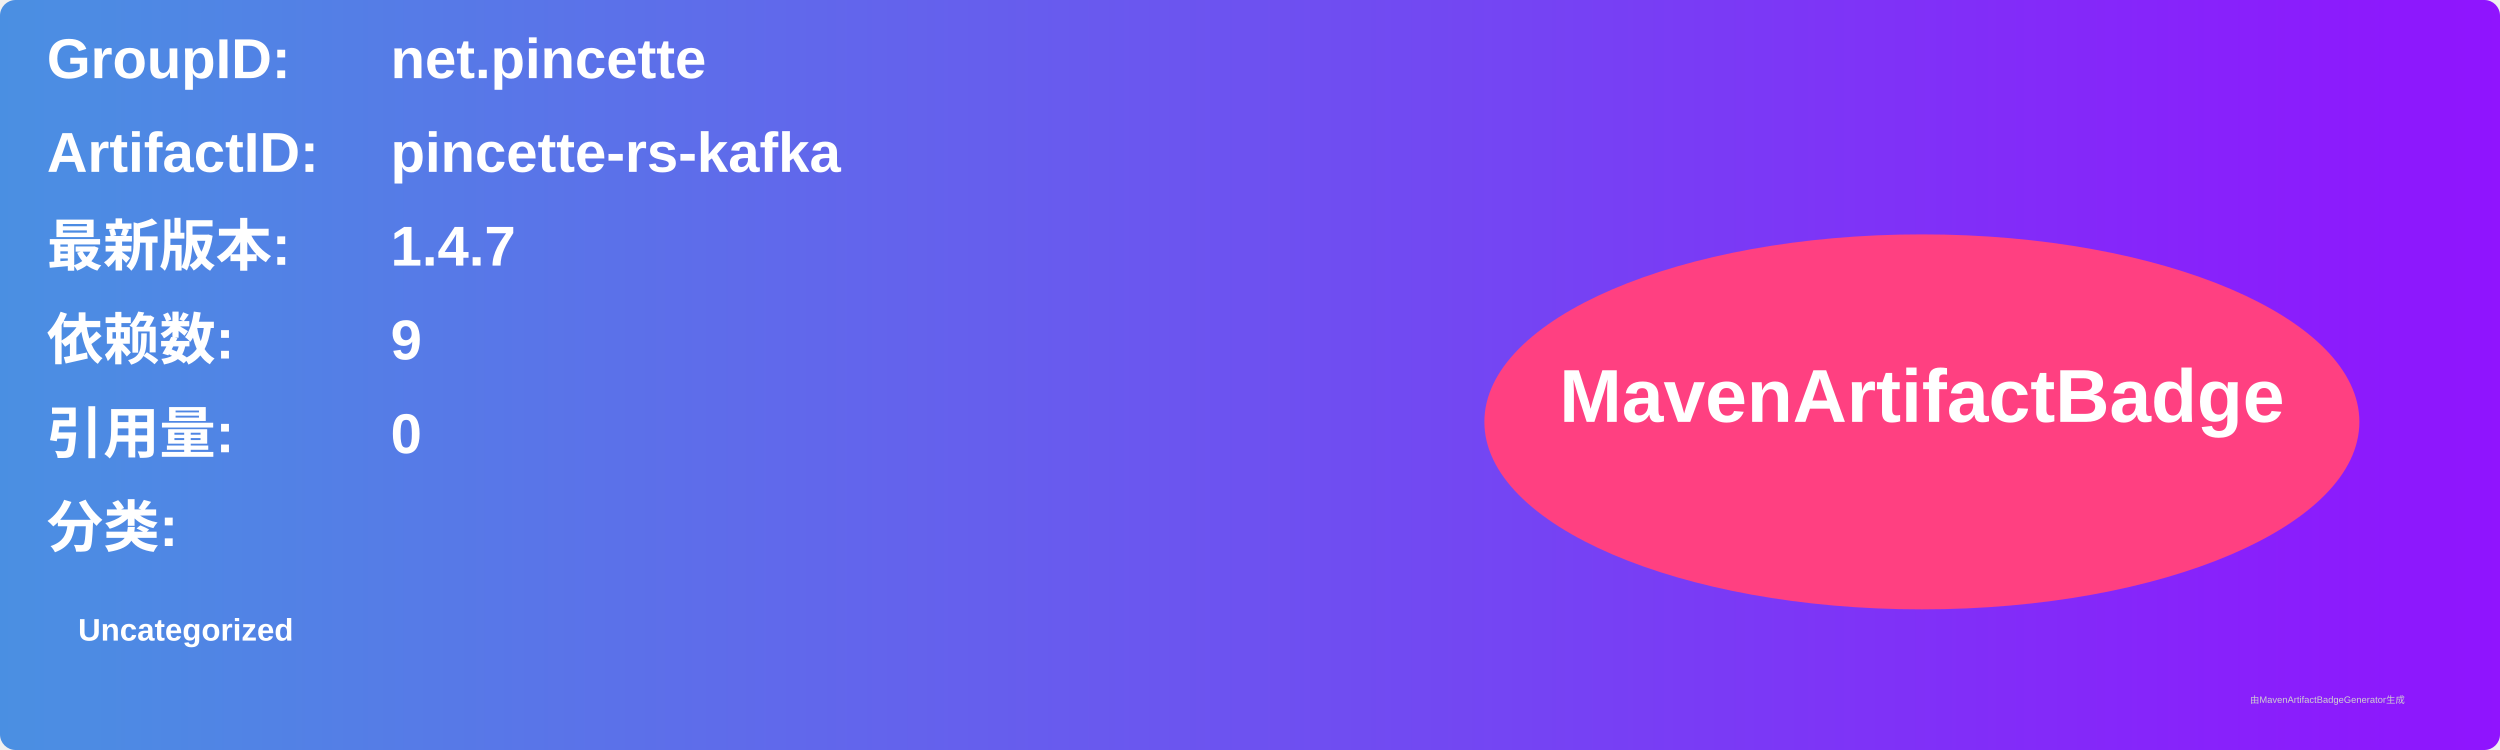
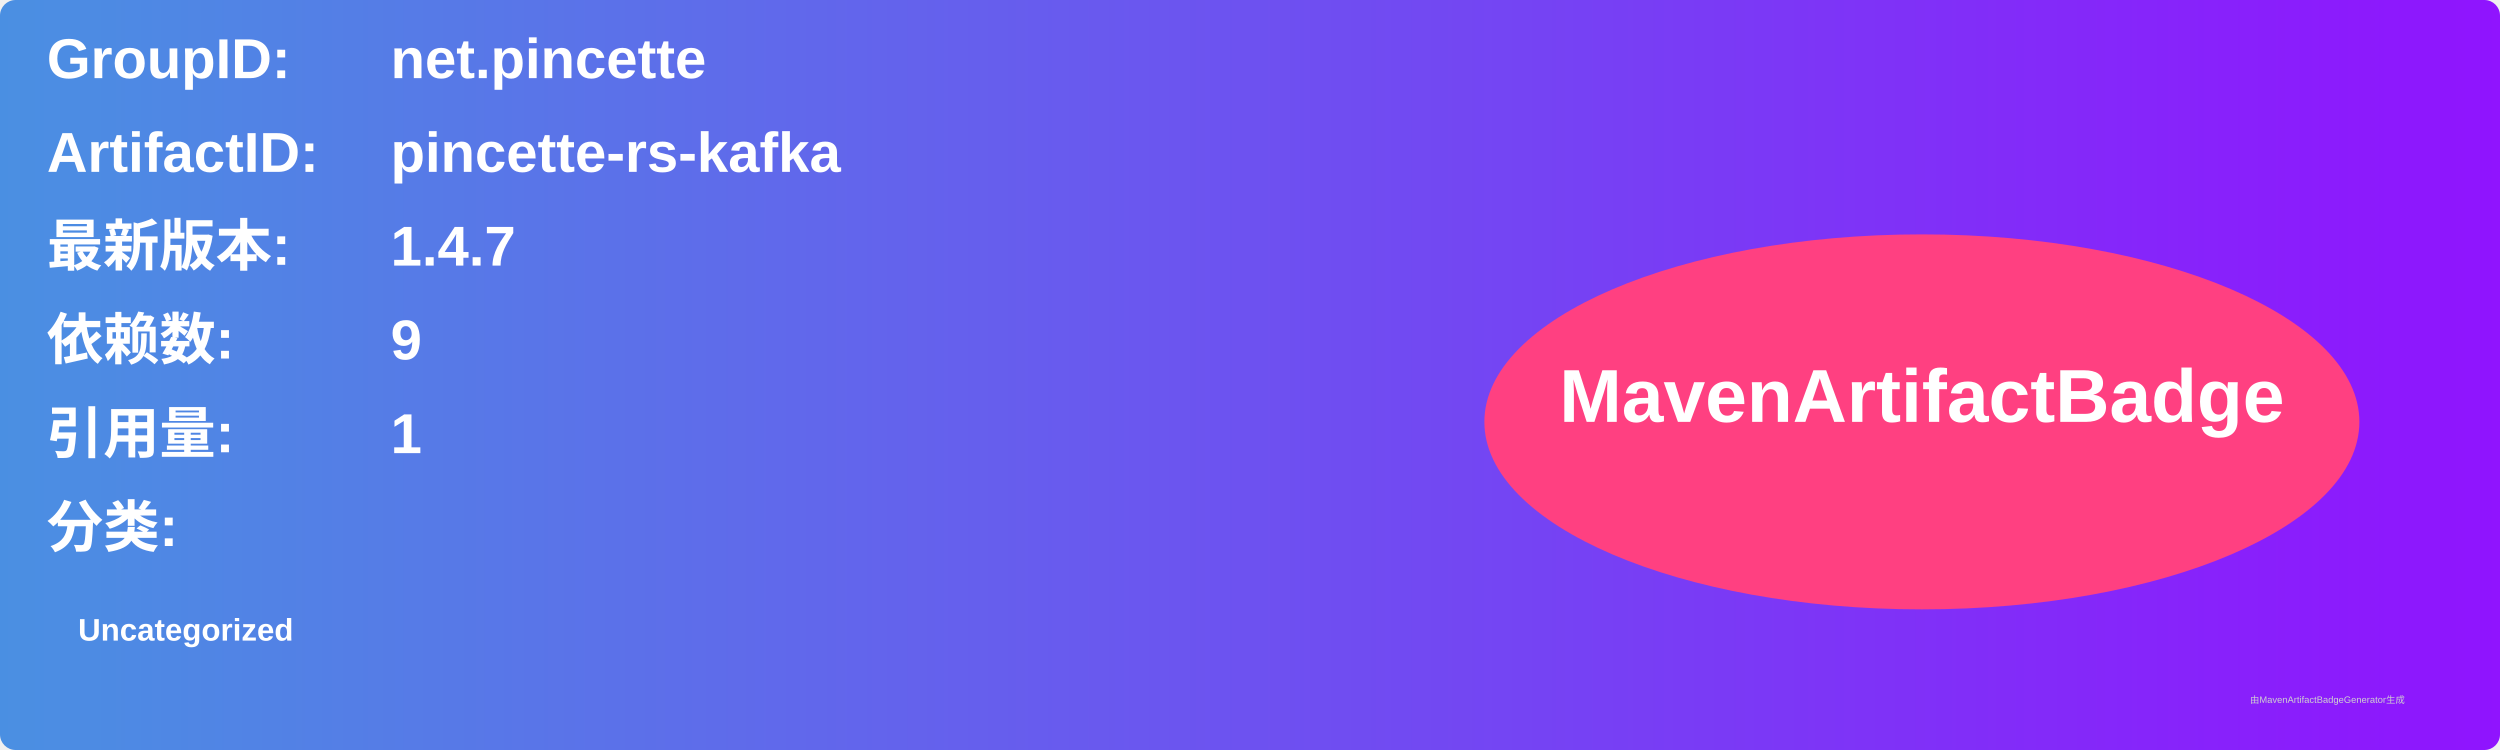
<svg xmlns="http://www.w3.org/2000/svg" width="800" height="240" viewBox="0 0 800 240">
  <linearGradient id="grad" x1="0%" y1="0%" x2="100%" y2="0%">
    <stop offset="0%" stop-color="#4a90e2" />
    <stop offset="100%" stop-color="#9013fe" />
  </linearGradient>
  <rect width="100%" height="100%" rx="5" ry="5" fill="url(#grad)" />
  <g transform="translate(15, 15)">
    <text x="0" y="10" font-family="Arial" font-size="18" fill="white" font-weight="bold" width="260">GroupID:</text>
    <text x="110" y="10" font-family="Arial" font-size="18" fill="white" font-weight="bold" width="460">net.pincette</text>
    <text x="0" y="40" font-family="Arial" font-size="18" fill="white" font-weight="bold" width="260">ArtifactID:</text>
    <text x="110" y="40" font-family="Arial" font-size="18" fill="white" font-weight="bold" width="460">pincette-rs-kafka</text>
    <text x="0" y="70" font-family="Arial" font-size="18" fill="white" font-weight="bold">最新版本:</text>
    <text x="110" y="70" font-family="Arial" font-size="18" fill="white" font-weight="bold">
      <tspan font-weight="bold">1.4.7</tspan>
    </text>
    <text x="0" y="100" font-family="Arial" font-size="18" fill="white" font-weight="bold">依赖数: </text>
    <text x="110" y="100" font-family="Arial" font-size="18" fill="white">
      <tspan font-weight="bold">9</tspan>
    </text>
    <text x="0" y="130" font-family="Arial" font-size="18" fill="white" font-weight="bold">引用量: </text>
    <text x="110" y="130" font-family="Arial" font-size="18" fill="white">
-       <tspan font-weight="bold">0</tspan>
+       <tspan font-weight="bold">1</tspan>
    </text>
    <text x="0" y="160" font-family="Arial" font-size="18" fill="white" font-weight="bold">分类:</text>
    <text x="10" y="190" font-family="Arial" font-size="10" fill="white">
      <tspan font-weight="bold">Uncategorized</tspan>
    </text>
    <ellipse cx="600" cy="120" rx="140" ry="60" fill="#ff4081" />
    <text x="600" y="120" text-anchor="middle" font-family="Arial" font-size="24" fill="white" font-weight="bold">MavenArtifactBadge</text>
  </g>
  <text x="720" y="225" font-family="Arial" font-size="3" fill="#d0d0d0">由MavenArtifactBadgeGenerator生成</text>
</svg>
